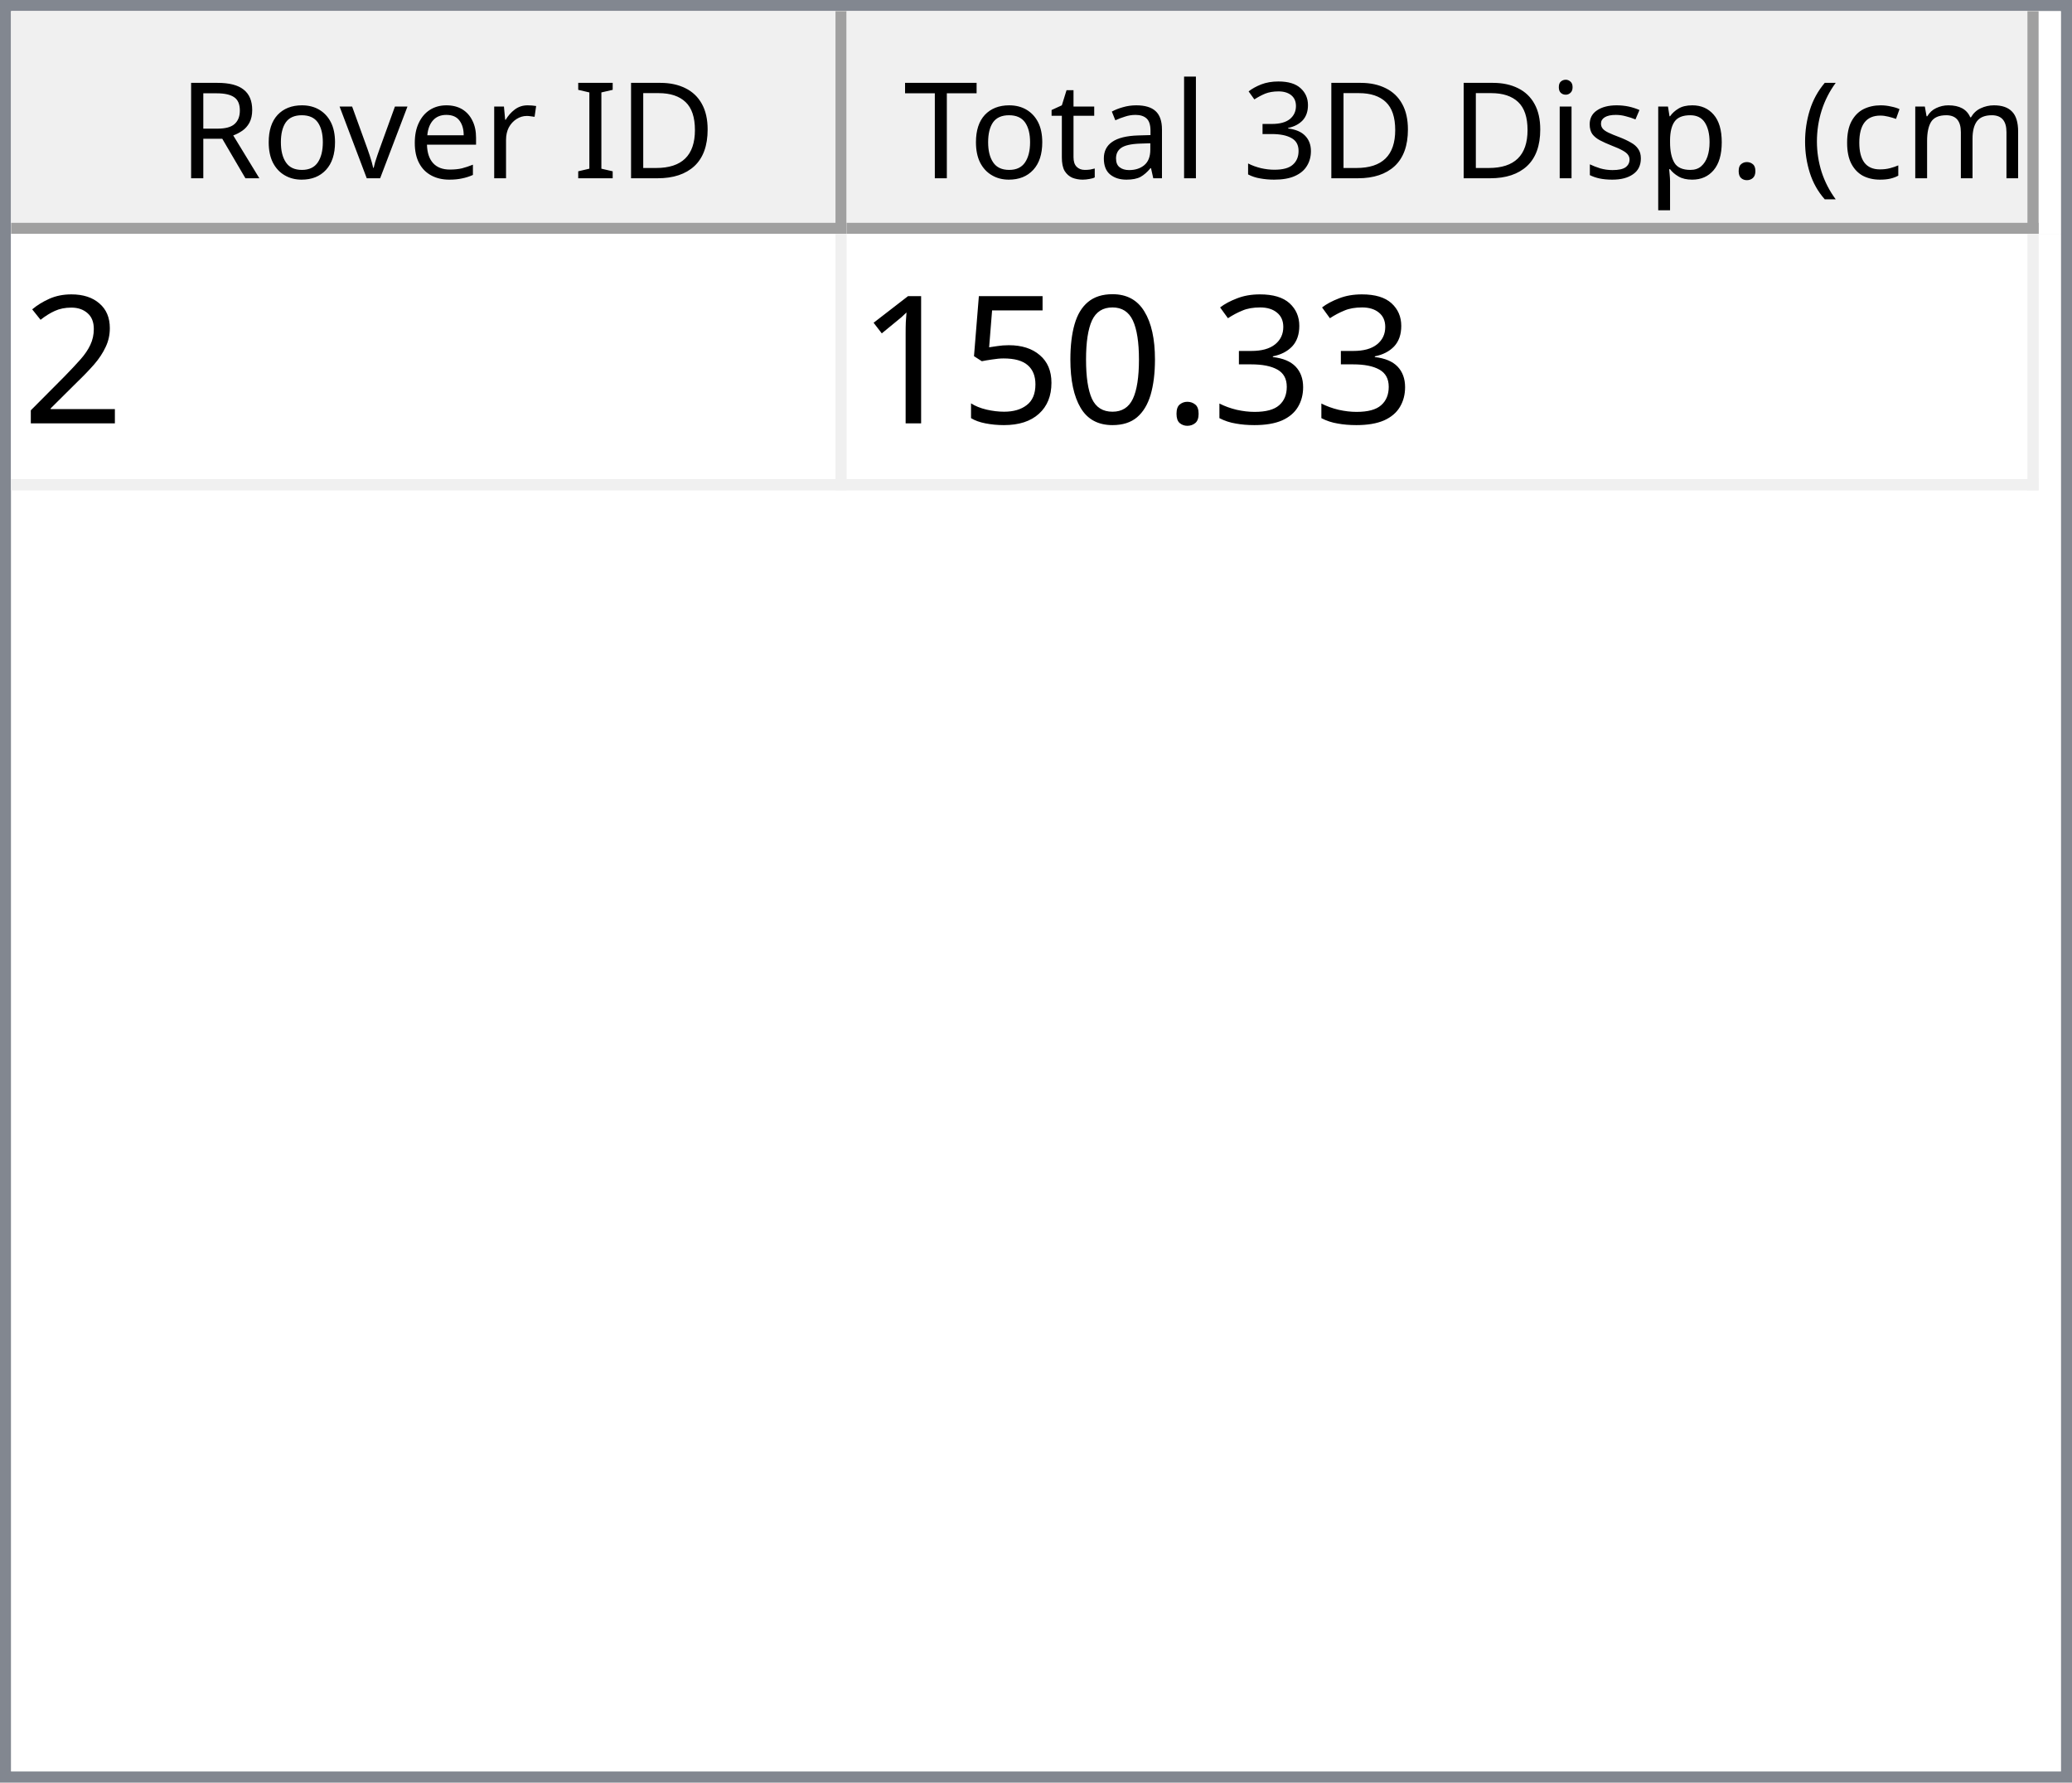
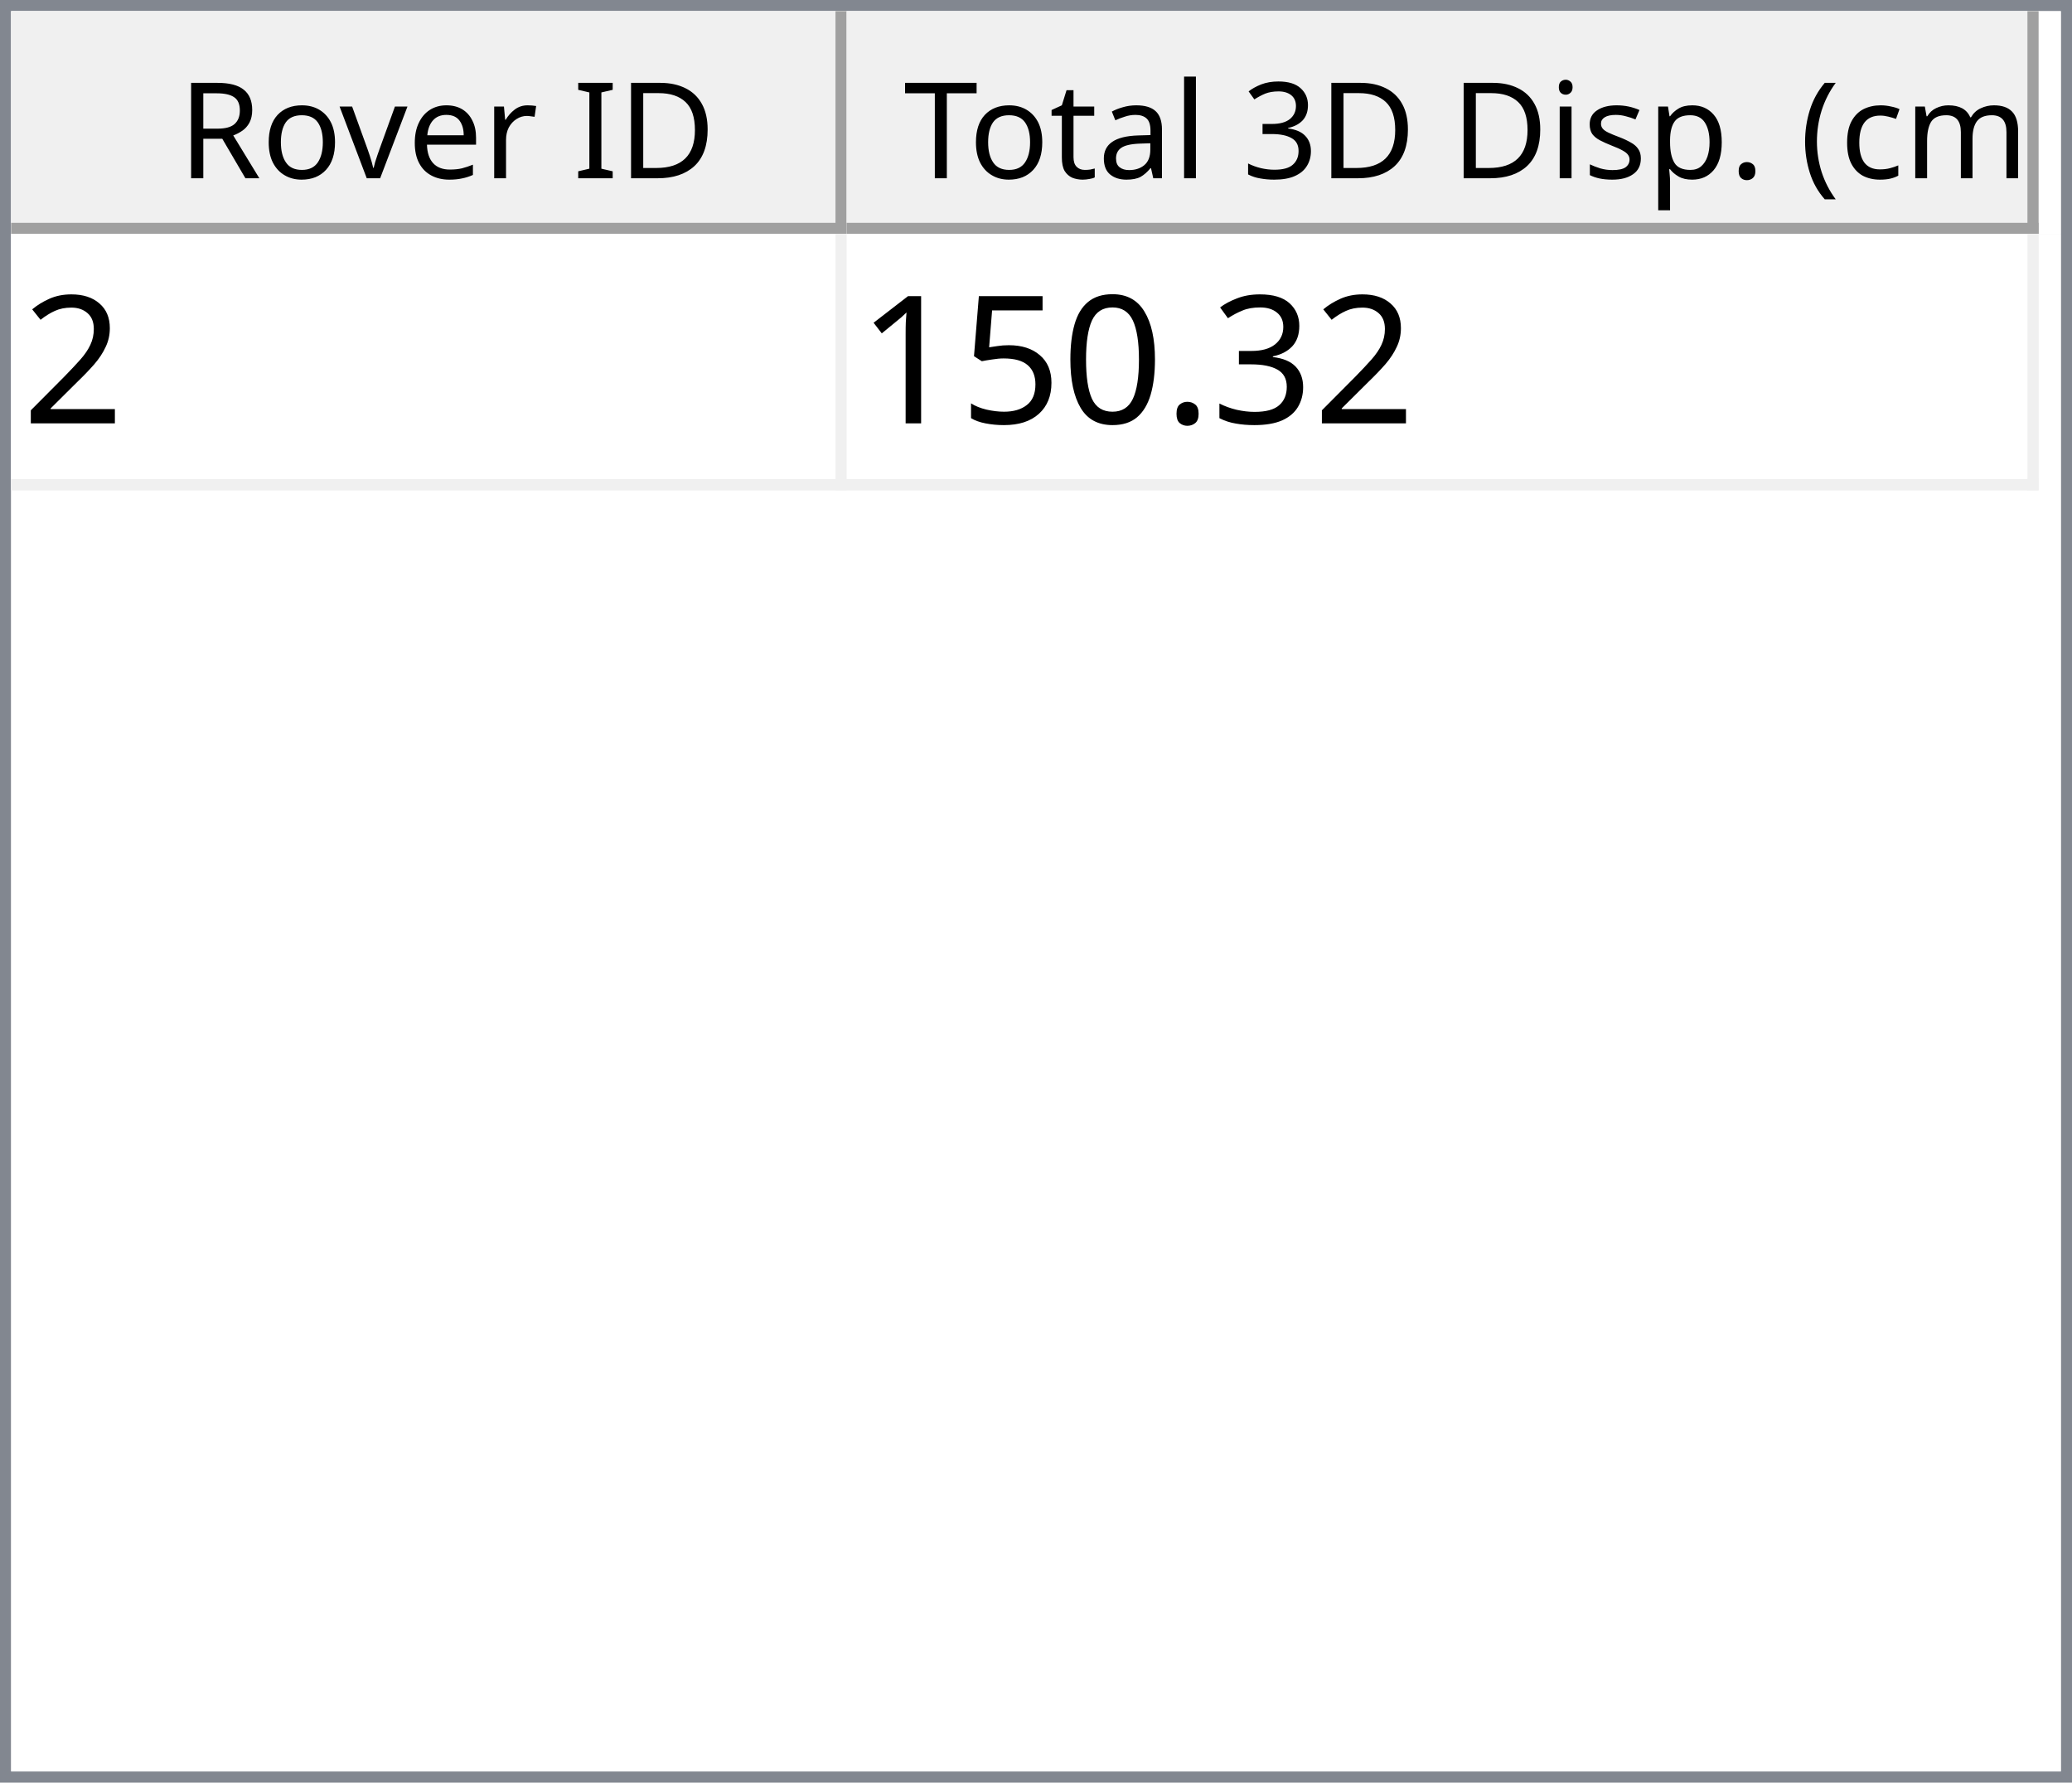
<svg xmlns="http://www.w3.org/2000/svg" style="fill-opacity:1; color-rendering:auto; color-interpolation:auto; text-rendering:auto; stroke:black; stroke-linecap:square; stroke-miterlimit:10; shape-rendering:auto; stroke-opacity:1; fill:black; stroke-dasharray:none; font-weight:normal; stroke-width:1; font-family:'Dialog'; font-style:normal; stroke-linejoin:miter; font-size:12px; stroke-dashoffset:0; image-rendering:auto;" width="186" height="160">
  <defs id="genericDefs" />
  <g>
    <defs id="defs1">
      <clipPath clipPathUnits="userSpaceOnUse" id="clipPath1">
        <path d="M0 0 L186 0 L186 160 L0 160 L0 0 Z" />
      </clipPath>
      <clipPath clipPathUnits="userSpaceOnUse" id="clipPath2">
        <path d="M0 0 L0 160 L186 160 L186 0 Z" />
      </clipPath>
      <clipPath clipPathUnits="userSpaceOnUse" id="clipPath3">
        <path d="M0 0 L0 20 L184 20 L184 0 Z" />
      </clipPath>
      <clipPath clipPathUnits="userSpaceOnUse" id="clipPath4">
        <path d="M0 0 L0 20 L75 20 L75 0 Z" />
      </clipPath>
      <clipPath clipPathUnits="userSpaceOnUse" id="clipPath5">
        <path d="M1 1 L1 19 L74 19 L74 1 Z" />
      </clipPath>
      <clipPath clipPathUnits="userSpaceOnUse" id="clipPath6">
        <path d="M0 0 L0 18 L73 18 L73 0 Z" />
      </clipPath>
      <clipPath clipPathUnits="userSpaceOnUse" id="clipPath7">
        <path d="M-0.5 -0.5 L-0.5 19.5 L74.5 19.5 L74.5 -0.5 Z" />
      </clipPath>
      <clipPath clipPathUnits="userSpaceOnUse" id="clipPath8">
        <path d="M0 0 L0 20 L107 20 L107 0 Z" />
      </clipPath>
      <clipPath clipPathUnits="userSpaceOnUse" id="clipPath9">
        <path d="M1 1 L1 19 L106 19 L106 1 Z" />
      </clipPath>
      <clipPath clipPathUnits="userSpaceOnUse" id="clipPath10">
        <path d="M0 0 L0 18 L105 18 L105 0 Z" />
      </clipPath>
      <clipPath clipPathUnits="userSpaceOnUse" id="clipPath11">
        <path d="M-0.5 -0.5 L-0.5 19.5 L106.5 19.5 L106.5 -0.5 Z" />
      </clipPath>
      <clipPath clipPathUnits="userSpaceOnUse" id="clipPath12">
        <path d="M0 0 L0 138 L184 138 L184 0 Z" />
      </clipPath>
      <clipPath clipPathUnits="userSpaceOnUse" id="clipPath13">
        <path d="M0 0 L0 23 L182 23 L182 0 Z" />
      </clipPath>
      <clipPath clipPathUnits="userSpaceOnUse" id="clipPath14">
        <path d="M-0.5 -0.5 L-0.5 22.5 L181.5 22.5 L181.5 -0.5 Z" />
      </clipPath>
      <clipPath clipPathUnits="userSpaceOnUse" id="clipPath15">
        <path d="M0 0 L0 22 L74 22 L74 0 Z" />
      </clipPath>
      <clipPath clipPathUnits="userSpaceOnUse" id="clipPath16">
        <path d="M0 0 L0 22 L106 22 L106 0 Z" />
      </clipPath>
      <font horiz-adv-x="64.551" id="font1">
        <font-face ascent="107.91" descent="25.098" units-per-em="100" style="font-style:normal; font-family:Segoe UI; font-weight:normal;" />
        <missing-glyph horiz-adv-x="64.551" d="M8.109 0 L8.109 68.266 L56.453 68.266 L56.453 0 L8.109 0 ZM15.328 7.234 L49.219 7.234 L49.219 61.031 L15.328 61.031 L15.328 7.234 Z" />
        <glyph unicode="D" horiz-adv-x="70.117" d="M9.188 0 L9.188 70.016 L28.516 70.016 Q65.531 70.016 65.531 35.891 Q65.531 19.672 55.25 9.836 Q44.969 0 27.734 0 L9.188 0 ZM17.391 62.594 L17.391 7.422 L27.828 7.422 Q41.609 7.422 49.273 14.797 Q56.938 22.172 56.938 35.688 Q56.938 62.594 28.328 62.594 L17.391 62.594 Z" />
        <glyph unicode="I" horiz-adv-x="26.611" d="M17.391 0 L9.188 0 L9.188 70.016 L17.391 70.016 L17.391 0 Z" />
        <glyph unicode=" " horiz-adv-x="27.393" d="" />
        <glyph unicode="r" horiz-adv-x="34.766" d="M34.188 41.891 Q32.078 43.5 28.125 43.5 Q23 43.5 19.555 38.672 Q16.109 33.844 16.109 25.484 L16.109 0 L8.109 0 L8.109 50 L16.109 50 L16.109 39.703 L16.312 39.703 Q18.016 44.969 21.531 47.922 Q25.047 50.875 29.391 50.875 Q32.516 50.875 34.188 50.203 L34.188 41.891 Z" />
        <glyph unicode="e" horiz-adv-x="52.295" d="M48.297 23 L12.984 23 Q13.188 14.656 17.484 10.109 Q21.781 5.562 29.297 5.562 Q37.75 5.562 44.828 11.141 L44.828 3.609 Q38.234 -1.172 27.391 -1.172 Q16.797 -1.172 10.742 5.641 Q4.688 12.453 4.688 24.812 Q4.688 36.469 11.305 43.82 Q17.922 51.172 27.734 51.172 Q37.547 51.172 42.922 44.828 Q48.297 38.484 48.297 27.203 L48.297 23 ZM40.094 29.781 Q40.047 36.719 36.75 40.578 Q33.453 44.438 27.594 44.438 Q21.922 44.438 17.969 40.383 Q14.016 36.328 13.094 29.781 L40.094 29.781 Z" />
        <glyph unicode="v" horiz-adv-x="47.9" d="M47.406 50 L27.484 0 L19.625 0 L0.688 50 L9.469 50 L22.172 13.672 Q23.578 9.672 23.922 6.688 L24.125 6.688 Q24.609 10.453 25.688 13.484 L38.969 50 L47.406 50 Z" />
        <glyph unicode="o" horiz-adv-x="58.594" d="M29 -1.172 Q17.922 -1.172 11.305 5.836 Q4.688 12.844 4.688 24.422 Q4.688 37.016 11.57 44.094 Q18.453 51.172 30.172 51.172 Q41.359 51.172 47.633 44.289 Q53.906 37.406 53.906 25.203 Q53.906 13.234 47.141 6.031 Q40.375 -1.172 29 -1.172 ZM29.594 44.438 Q21.875 44.438 17.383 39.188 Q12.891 33.938 12.891 24.703 Q12.891 15.828 17.43 10.695 Q21.969 5.562 29.594 5.562 Q37.359 5.562 41.531 10.594 Q45.703 15.625 45.703 24.906 Q45.703 34.281 41.531 39.359 Q37.359 44.438 29.594 44.438 Z" />
        <glyph unicode="R" horiz-adv-x="59.814" d="M59.375 0 L49.609 0 L37.891 19.625 Q36.281 22.359 34.766 24.289 Q33.25 26.219 31.664 27.438 Q30.078 28.656 28.25 29.219 Q26.422 29.781 24.125 29.781 L17.391 29.781 L17.391 0 L9.188 0 L9.188 70.016 L30.078 70.016 Q34.672 70.016 38.555 68.867 Q42.438 67.719 45.289 65.375 Q48.141 63.031 49.758 59.547 Q51.375 56.062 51.375 51.375 Q51.375 47.703 50.273 44.656 Q49.172 41.609 47.148 39.211 Q45.125 36.812 42.266 35.133 Q39.406 33.453 35.844 32.516 L35.844 32.328 Q37.594 31.547 38.891 30.547 Q40.188 29.547 41.359 28.18 Q42.531 26.812 43.68 25.078 Q44.828 23.344 46.234 21.047 L59.375 0 ZM17.391 62.594 L17.391 37.203 L28.516 37.203 Q31.594 37.203 34.203 38.133 Q36.812 39.062 38.719 40.797 Q40.625 42.531 41.703 45.047 Q42.781 47.562 42.781 50.688 Q42.781 56.297 39.141 59.445 Q35.5 62.594 28.609 62.594 L17.391 62.594 Z" />
        <glyph unicode=")" horiz-adv-x="30.176" d="M8.297 -15.922 L1.172 -15.922 Q16.406 2.344 16.406 26.812 Q16.406 51.469 1.078 70.016 L8.297 70.016 Q23.531 52.156 23.531 26.703 Q23.531 1.375 8.297 -15.922 Z" />
        <glyph unicode="m" horiz-adv-x="86.133" d="M79.109 0 L71.094 0 L71.094 28.719 Q71.094 37.016 68.531 40.727 Q65.969 44.438 59.906 44.438 Q54.781 44.438 51.195 39.75 Q47.609 35.062 47.609 28.516 L47.609 0 L39.594 0 L39.594 29.688 Q39.594 44.438 28.219 44.438 Q22.953 44.438 19.531 40.016 Q16.109 35.594 16.109 28.516 L16.109 0 L8.109 0 L8.109 50 L16.109 50 L16.109 42.094 L16.312 42.094 Q21.625 51.172 31.844 51.172 Q36.969 51.172 40.773 48.312 Q44.578 45.453 46 40.828 Q51.562 51.172 62.594 51.172 Q79.109 51.172 79.109 30.812 L79.109 0 Z" />
        <glyph unicode="c" horiz-adv-x="46.191" d="M42.188 2.297 Q36.422 -1.172 28.516 -1.172 Q17.828 -1.172 11.258 5.789 Q4.688 12.75 4.688 23.828 Q4.688 36.188 11.766 43.68 Q18.844 51.172 30.672 51.172 Q37.25 51.172 42.281 48.734 L42.281 40.531 Q36.719 44.438 30.375 44.438 Q22.703 44.438 17.797 38.945 Q12.891 33.453 12.891 24.516 Q12.891 15.719 17.508 10.641 Q22.125 5.562 29.891 5.562 Q36.422 5.562 42.188 9.906 L42.188 2.297 Z" />
        <glyph unicode="(" horiz-adv-x="30.176" d="M29.109 -15.922 L21.969 -15.922 Q6.844 1.375 6.844 26.703 Q6.844 52.156 21.969 70.016 L29.203 70.016 Q13.875 51.469 13.875 26.812 Q13.875 2.344 29.109 -15.922 Z" />
        <glyph unicode="." horiz-adv-x="21.68" d="M10.891 -1.078 Q8.641 -1.078 7.055 0.539 Q5.469 2.156 5.469 4.391 Q5.469 6.641 7.055 8.273 Q8.641 9.906 10.891 9.906 Q13.188 9.906 14.797 8.273 Q16.406 6.641 16.406 4.391 Q16.406 2.156 14.797 0.539 Q13.188 -1.078 10.891 -1.078 Z" />
        <glyph unicode="p" horiz-adv-x="58.789" d="M16.312 7.234 L16.109 7.234 L16.109 -23 L8.109 -23 L8.109 50 L16.109 50 L16.109 41.219 L16.312 41.219 Q22.219 51.172 33.594 51.172 Q43.266 51.172 48.688 44.461 Q54.109 37.75 54.109 26.469 Q54.109 13.922 48 6.375 Q41.891 -1.172 31.297 -1.172 Q21.578 -1.172 16.312 7.234 ZM16.109 27.391 L16.109 20.406 Q16.109 14.203 20.141 9.883 Q24.172 5.562 30.375 5.562 Q37.641 5.562 41.773 11.133 Q45.906 16.703 45.906 26.609 Q45.906 34.969 42.047 39.703 Q38.188 44.438 31.594 44.438 Q24.609 44.438 20.359 39.578 Q16.109 34.719 16.109 27.391 Z" />
        <glyph unicode="s" horiz-adv-x="42.432" d="M5.078 1.812 L5.078 10.406 Q11.625 5.562 19.484 5.562 Q30.031 5.562 30.031 12.594 Q30.031 14.594 29.125 15.992 Q28.219 17.391 26.68 18.461 Q25.141 19.531 23.07 20.383 Q21 21.234 18.609 22.172 Q15.281 23.484 12.766 24.828 Q10.25 26.172 8.57 27.859 Q6.891 29.547 6.031 31.695 Q5.172 33.844 5.172 36.719 Q5.172 40.234 6.789 42.945 Q8.406 45.656 11.086 47.484 Q13.766 49.312 17.211 50.242 Q20.656 51.172 24.312 51.172 Q30.812 51.172 35.938 48.922 L35.938 40.828 Q30.422 44.438 23.25 44.438 Q21 44.438 19.195 43.922 Q17.391 43.406 16.094 42.477 Q14.797 41.547 14.086 40.258 Q13.375 38.969 13.375 37.406 Q13.375 35.453 14.086 34.133 Q14.797 32.812 16.164 31.789 Q17.531 30.766 19.484 29.938 Q21.438 29.109 23.922 28.125 Q27.25 26.859 29.883 25.516 Q32.516 24.172 34.375 22.484 Q36.234 20.797 37.234 18.602 Q38.234 16.406 38.234 13.375 Q38.234 9.672 36.602 6.938 Q34.969 4.203 32.234 2.398 Q29.5 0.594 25.93 -0.289 Q22.359 -1.172 18.453 -1.172 Q10.75 -1.172 5.078 1.812 Z" />
        <glyph unicode="i" horiz-adv-x="24.219" d="M12.203 62.703 Q10.062 62.703 8.547 64.164 Q7.031 65.625 7.031 67.875 Q7.031 70.125 8.547 71.609 Q10.062 73.094 12.203 73.094 Q14.406 73.094 15.945 71.609 Q17.484 70.125 17.484 67.875 Q17.484 65.719 15.945 64.211 Q14.406 62.703 12.203 62.703 ZM16.109 0 L8.109 0 L8.109 50 L16.109 50 L16.109 0 Z" />
        <glyph unicode="3" horiz-adv-x="53.906" d="M46.531 19.828 Q46.531 15.094 44.75 11.211 Q42.969 7.328 39.719 4.57 Q36.469 1.812 31.93 0.297 Q27.391 -1.219 21.922 -1.219 Q11.922 -1.219 6 2.594 L6 11.188 Q13.094 5.609 22.219 5.609 Q25.875 5.609 28.828 6.539 Q31.781 7.469 33.906 9.227 Q36.031 10.984 37.18 13.477 Q38.328 15.969 38.328 19.094 Q38.328 32.812 18.797 32.812 L12.984 32.812 L12.984 39.594 L18.5 39.594 Q35.797 39.594 35.797 52.484 Q35.797 64.406 22.609 64.406 Q15.188 64.406 8.688 59.422 L8.688 67.188 Q15.375 71.188 24.609 71.188 Q29 71.188 32.57 69.969 Q36.141 68.75 38.68 66.555 Q41.219 64.359 42.609 61.281 Q44 58.203 44 54.5 Q44 40.672 30.031 36.719 L30.031 36.531 Q33.594 36.141 36.625 34.797 Q39.656 33.453 41.852 31.305 Q44.047 29.156 45.289 26.25 Q46.531 23.344 46.531 19.828 Z" />
        <glyph unicode="l" horiz-adv-x="24.219" d="M16.109 0 L8.109 0 L8.109 74.031 L16.109 74.031 L16.109 0 Z" />
        <glyph unicode="a" horiz-adv-x="50.879" d="M43.891 0 L35.891 0 L35.891 7.812 L35.688 7.812 Q30.469 -1.172 20.312 -1.172 Q12.844 -1.172 8.617 2.781 Q4.391 6.734 4.391 13.281 Q4.391 27.297 20.906 29.594 L35.891 31.688 Q35.891 44.438 25.594 44.438 Q16.547 44.438 9.281 38.281 L9.281 46.484 Q16.656 51.172 26.266 51.172 Q43.891 51.172 43.891 32.516 L43.891 0 ZM35.891 25.297 L23.828 23.641 Q18.266 22.859 15.43 20.875 Q12.594 18.891 12.594 13.875 Q12.594 10.203 15.211 7.883 Q17.828 5.562 22.172 5.562 Q28.125 5.562 32.008 9.742 Q35.891 13.922 35.891 20.312 L35.891 25.297 Z" />
        <glyph unicode="t" horiz-adv-x="33.887" d="M31.297 0.484 Q28.469 -1.078 23.828 -1.078 Q10.688 -1.078 10.688 13.578 L10.688 43.172 L2.094 43.172 L2.094 50 L10.688 50 L10.688 62.203 L18.703 64.797 L18.703 50 L31.297 50 L31.297 43.172 L18.703 43.172 L18.703 14.984 Q18.703 9.969 20.414 7.82 Q22.125 5.672 26.078 5.672 Q29.109 5.672 31.297 7.328 L31.297 0.484 Z" />
        <glyph unicode="T" horiz-adv-x="52.393" d="M50.594 62.594 L30.375 62.594 L30.375 0 L22.172 0 L22.172 62.594 L2 62.594 L2 70.016 L50.594 70.016 L50.594 62.594 Z" />
      </font>
      <font horiz-adv-x="75.0" id="font2">
        <font-face ascent="100.537" descent="21.973" units-per-em="100" style="font-style:normal; font-family:sans-serif; font-weight:normal;" />
        <missing-glyph horiz-adv-x="75.0" d="M12.5 0 L12.5 62.5 L62.5 62.5 L62.5 0 L12.5 0 ZM14.062 1.562 L60.938 1.562 L60.938 60.938 L14.062 60.938 L14.062 1.562 Z" />
        <glyph unicode="2" horiz-adv-x="55.615" d="M50.344 8.453 L50.344 0 L3.031 0 Q2.938 3.172 4.047 6.109 Q5.859 10.938 9.836 15.625 Q13.812 20.312 21.344 26.469 Q33.016 36.031 37.117 41.625 Q41.219 47.219 41.219 52.203 Q41.219 57.422 37.477 61.008 Q33.734 64.594 27.734 64.594 Q21.391 64.594 17.578 60.789 Q13.766 56.984 13.719 50.25 L4.688 51.172 Q5.609 61.281 11.664 66.578 Q17.719 71.875 27.938 71.875 Q38.234 71.875 44.242 66.164 Q50.25 60.453 50.25 52 Q50.25 47.703 48.492 43.555 Q46.734 39.406 42.656 34.812 Q38.578 30.219 29.109 22.219 Q21.188 15.578 18.945 13.211 Q16.703 10.844 15.234 8.453 L50.344 8.453 Z" />
        <glyph unicode="3" horiz-adv-x="55.615" d="M4.203 18.891 L12.984 20.062 Q14.5 12.594 18.141 9.297 Q21.781 6 27 6 Q33.203 6 37.477 10.297 Q41.75 14.594 41.75 20.953 Q41.75 27 37.797 30.93 Q33.844 34.859 27.734 34.859 Q25.25 34.859 21.531 33.891 L22.516 41.609 Q23.391 41.5 23.922 41.5 Q29.547 41.5 34.039 44.43 Q38.531 47.359 38.531 53.469 Q38.531 58.297 35.258 61.477 Q31.984 64.656 26.812 64.656 Q21.688 64.656 18.266 61.43 Q14.844 58.203 13.875 51.766 L5.078 53.328 Q6.688 62.156 12.398 67.016 Q18.109 71.875 26.609 71.875 Q32.469 71.875 37.398 69.359 Q42.328 66.844 44.945 62.5 Q47.562 58.156 47.562 53.266 Q47.562 48.641 45.07 44.828 Q42.578 41.016 37.703 38.766 Q44.047 37.312 47.562 32.695 Q51.078 28.078 51.078 21.141 Q51.078 11.766 44.242 5.25 Q37.406 -1.266 26.953 -1.266 Q17.531 -1.266 11.305 4.352 Q5.078 9.969 4.203 18.891 Z" />
        <glyph unicode="." horiz-adv-x="27.783" d="M9.078 0 L9.078 10.016 L19.094 10.016 L19.094 0 L9.078 0 Z" />
        <glyph unicode="0" horiz-adv-x="55.615" d="M4.156 35.297 Q4.156 48 6.766 55.742 Q9.375 63.484 14.523 67.68 Q19.672 71.875 27.484 71.875 Q33.25 71.875 37.594 69.555 Q41.938 67.234 44.773 62.867 Q47.609 58.5 49.219 52.227 Q50.828 45.953 50.828 35.297 Q50.828 22.703 48.242 14.969 Q45.656 7.234 40.508 3.008 Q35.359 -1.219 27.484 -1.219 Q17.141 -1.219 11.234 6.203 Q4.156 15.141 4.156 35.297 ZM13.188 35.297 Q13.188 17.672 17.312 11.836 Q21.438 6 27.484 6 Q33.547 6 37.672 11.859 Q41.797 17.719 41.797 35.297 Q41.797 52.984 37.672 58.789 Q33.547 64.594 27.391 64.594 Q21.344 64.594 17.719 59.469 Q13.188 52.938 13.188 35.297 Z" />
        <glyph unicode="5" horiz-adv-x="55.615" d="M4.156 18.75 L13.375 19.531 Q14.406 12.797 18.141 9.398 Q21.875 6 27.156 6 Q33.5 6 37.891 10.789 Q42.281 15.578 42.281 23.484 Q42.281 31 38.062 35.352 Q33.844 39.703 27 39.703 Q22.75 39.703 19.336 37.773 Q15.922 35.844 13.969 32.766 L5.719 33.844 L12.641 70.609 L48.25 70.609 L48.25 62.203 L19.672 62.203 L15.828 42.969 Q22.266 47.469 29.344 47.469 Q38.719 47.469 45.164 40.969 Q51.609 34.469 51.609 24.266 Q51.609 14.547 45.953 7.469 Q39.062 -1.219 27.156 -1.219 Q17.391 -1.219 11.211 4.25 Q5.031 9.719 4.156 18.75 Z" />
        <glyph unicode="1" horiz-adv-x="55.615" d="M37.25 0 L28.469 0 L28.469 56 Q25.297 52.984 20.141 49.953 Q14.984 46.922 10.891 45.406 L10.891 53.906 Q18.266 57.375 23.781 62.305 Q29.297 67.234 31.594 71.875 L37.25 71.875 L37.25 0 Z" />
      </font>
    </defs>
    <g style="fill:white; stroke:white;">
      <rect x="0" y="0" width="186" style="clip-path:url(#clipPath1); stroke:none;" height="160" />
    </g>
    <g style="fill:white; text-rendering:optimizeSpeed; color-rendering:optimizeSpeed; image-rendering:optimizeSpeed; shape-rendering:crispEdges; stroke:white; color-interpolation:sRGB;">
      <rect x="0" width="186" height="160" y="0" style="stroke:none;" />
      <path style="stroke:none;" d="M0 160 L186 160 L186 0 L0 0 Z" />
    </g>
    <g style="fill:rgb(240,240,240); font-family:'Segoe UI'; stroke:rgb(240,240,240);">
      <rect x="0" y="0" width="186" style="clip-path:url(#clipPath2); stroke:none;" height="160" />
    </g>
    <g style="fill:rgb(130,135,144); font-family:'Segoe UI'; stroke:rgb(130,135,144);">
      <path d="M0 0 L186 0 L186 160 L0 160 L0 0 ZM1 1 L185 1 L185 159 L1 159 L1 1 Z" style="fill-rule:evenodd; clip-path:url(#clipPath2); stroke:none;" />
    </g>
    <g style="fill:white; font-family:'Segoe UI'; stroke:white;" transform="translate(1,1)">
      <rect x="0" y="0" width="184" style="clip-path:url(#clipPath3); stroke:none;" height="20" />
    </g>
    <g style="fill:rgb(240,240,240); font-family:'Segoe UI'; stroke:rgb(240,240,240);" transform="translate(1,1)">
      <rect x="0" y="0" width="75" style="clip-path:url(#clipPath4); stroke:none;" height="20" />
    </g>
    <g style="font-family:'Segoe UI';" transform="translate(2,2)">
      <text x="14" xml:space="preserve" y="14" style="clip-path:url(#clipPath6); stroke:none;">Rover ID</text>
    </g>
    <g style="fill:rgb(160,160,160); font-family:'Segoe UI'; stroke:rgb(160,160,160); stroke-linejoin:bevel;" transform="translate(1.5,1.5)">
      <line x1="74" x2="74" y1="0" style="fill:none; clip-path:url(#clipPath7);" y2="19" />
    </g>
    <g style="fill:rgb(160,160,160); font-family:'Segoe UI'; stroke:rgb(160,160,160); stroke-linejoin:bevel;" transform="matrix(1,0,0,1,1,1) translate(0.5,0.5)">
      <line x1="0" x2="74" y1="19" style="fill:none; clip-path:url(#clipPath7);" y2="19" />
    </g>
    <g style="fill:rgb(240,240,240); font-family:'Segoe UI'; stroke:rgb(240,240,240);" transform="translate(76,1)">
      <rect x="0" y="0" width="107" style="clip-path:url(#clipPath8); stroke:none;" height="20" />
    </g>
    <g style="font-family:'Segoe UI';" transform="translate(77,2)">
      <text x="1" xml:space="preserve" y="14" style="clip-path:url(#clipPath10); stroke:none;"> Total 3D Disp. (cm)</text>
    </g>
    <g style="fill:rgb(160,160,160); font-family:'Segoe UI'; stroke:rgb(160,160,160); stroke-linejoin:bevel;" transform="translate(76.5,1.5)">
      <line x1="106" x2="106" y1="0" style="fill:none; clip-path:url(#clipPath11);" y2="19" />
    </g>
    <g style="fill:rgb(160,160,160); font-family:'Segoe UI'; stroke:rgb(160,160,160); stroke-linejoin:bevel;" transform="matrix(1,0,0,1,76,1) translate(0.5,0.5)">
      <line x1="0" x2="106" y1="19" style="fill:none; clip-path:url(#clipPath11);" y2="19" />
    </g>
    <g style="fill:white; font-family:'Segoe UI'; stroke:white;" transform="translate(1,21)">
      <rect x="0" y="0" width="184" style="clip-path:url(#clipPath12); stroke:none;" height="138" />
    </g>
    <g style="fill:rgb(240,240,240); font-size:16px; font-family:sans-serif; stroke:rgb(240,240,240);" transform="translate(1,21)">
      <rect x="0" y="0" width="182" style="clip-path:url(#clipPath13); stroke:none;" height="23" />
      <line transform="translate(0.5,0.5)" x1="0" x2="181" y1="22" style="clip-path:url(#clipPath14); fill:none; stroke-linejoin:bevel;" y2="22" />
    </g>
    <g transform="matrix(1,0,0,1,1,21) translate(0.5,0.5)" style="fill:rgb(240,240,240); font-size:16px; font-family:sans-serif; stroke:rgb(240,240,240); stroke-linejoin:bevel;">
      <line x1="74" x2="74" y1="0" style="fill:none; clip-path:url(#clipPath14);" y2="22" />
    </g>
    <g transform="matrix(1,0,0,1,1,21) translate(0.5,0.5)" style="fill:rgb(240,240,240); font-size:16px; font-family:sans-serif; stroke:rgb(240,240,240); stroke-linejoin:bevel;">
      <line x1="181" x2="181" y1="0" style="fill:none; clip-path:url(#clipPath14);" y2="22" />
    </g>
    <g style="fill:white; font-size:16px; font-family:sans-serif; stroke:white;" transform="matrix(1,0,0,1,1,21)">
      <rect x="0" y="0" width="74" style="clip-path:url(#clipPath15); stroke:none;" height="22" />
      <text x="1" y="17" style="fill:black; clip-path:url(#clipPath15); stroke:none;" xml:space="preserve">2</text>
    </g>
    <g style="fill:white; font-size:16px; font-family:sans-serif; stroke:white;" transform="matrix(1,0,0,1,1,21) translate(75,0)">
      <rect x="0" y="0" width="106" style="clip-path:url(#clipPath16); stroke:none;" height="22" />
-       <text x="1" y="17" style="fill:black; clip-path:url(#clipPath16); stroke:none;" xml:space="preserve">150.33</text>
+       <text x="1" y="17" style="fill:black; clip-path:url(#clipPath16); stroke:none;" xml:space="preserve">150.32</text>
    </g>
  </g>
</svg>
